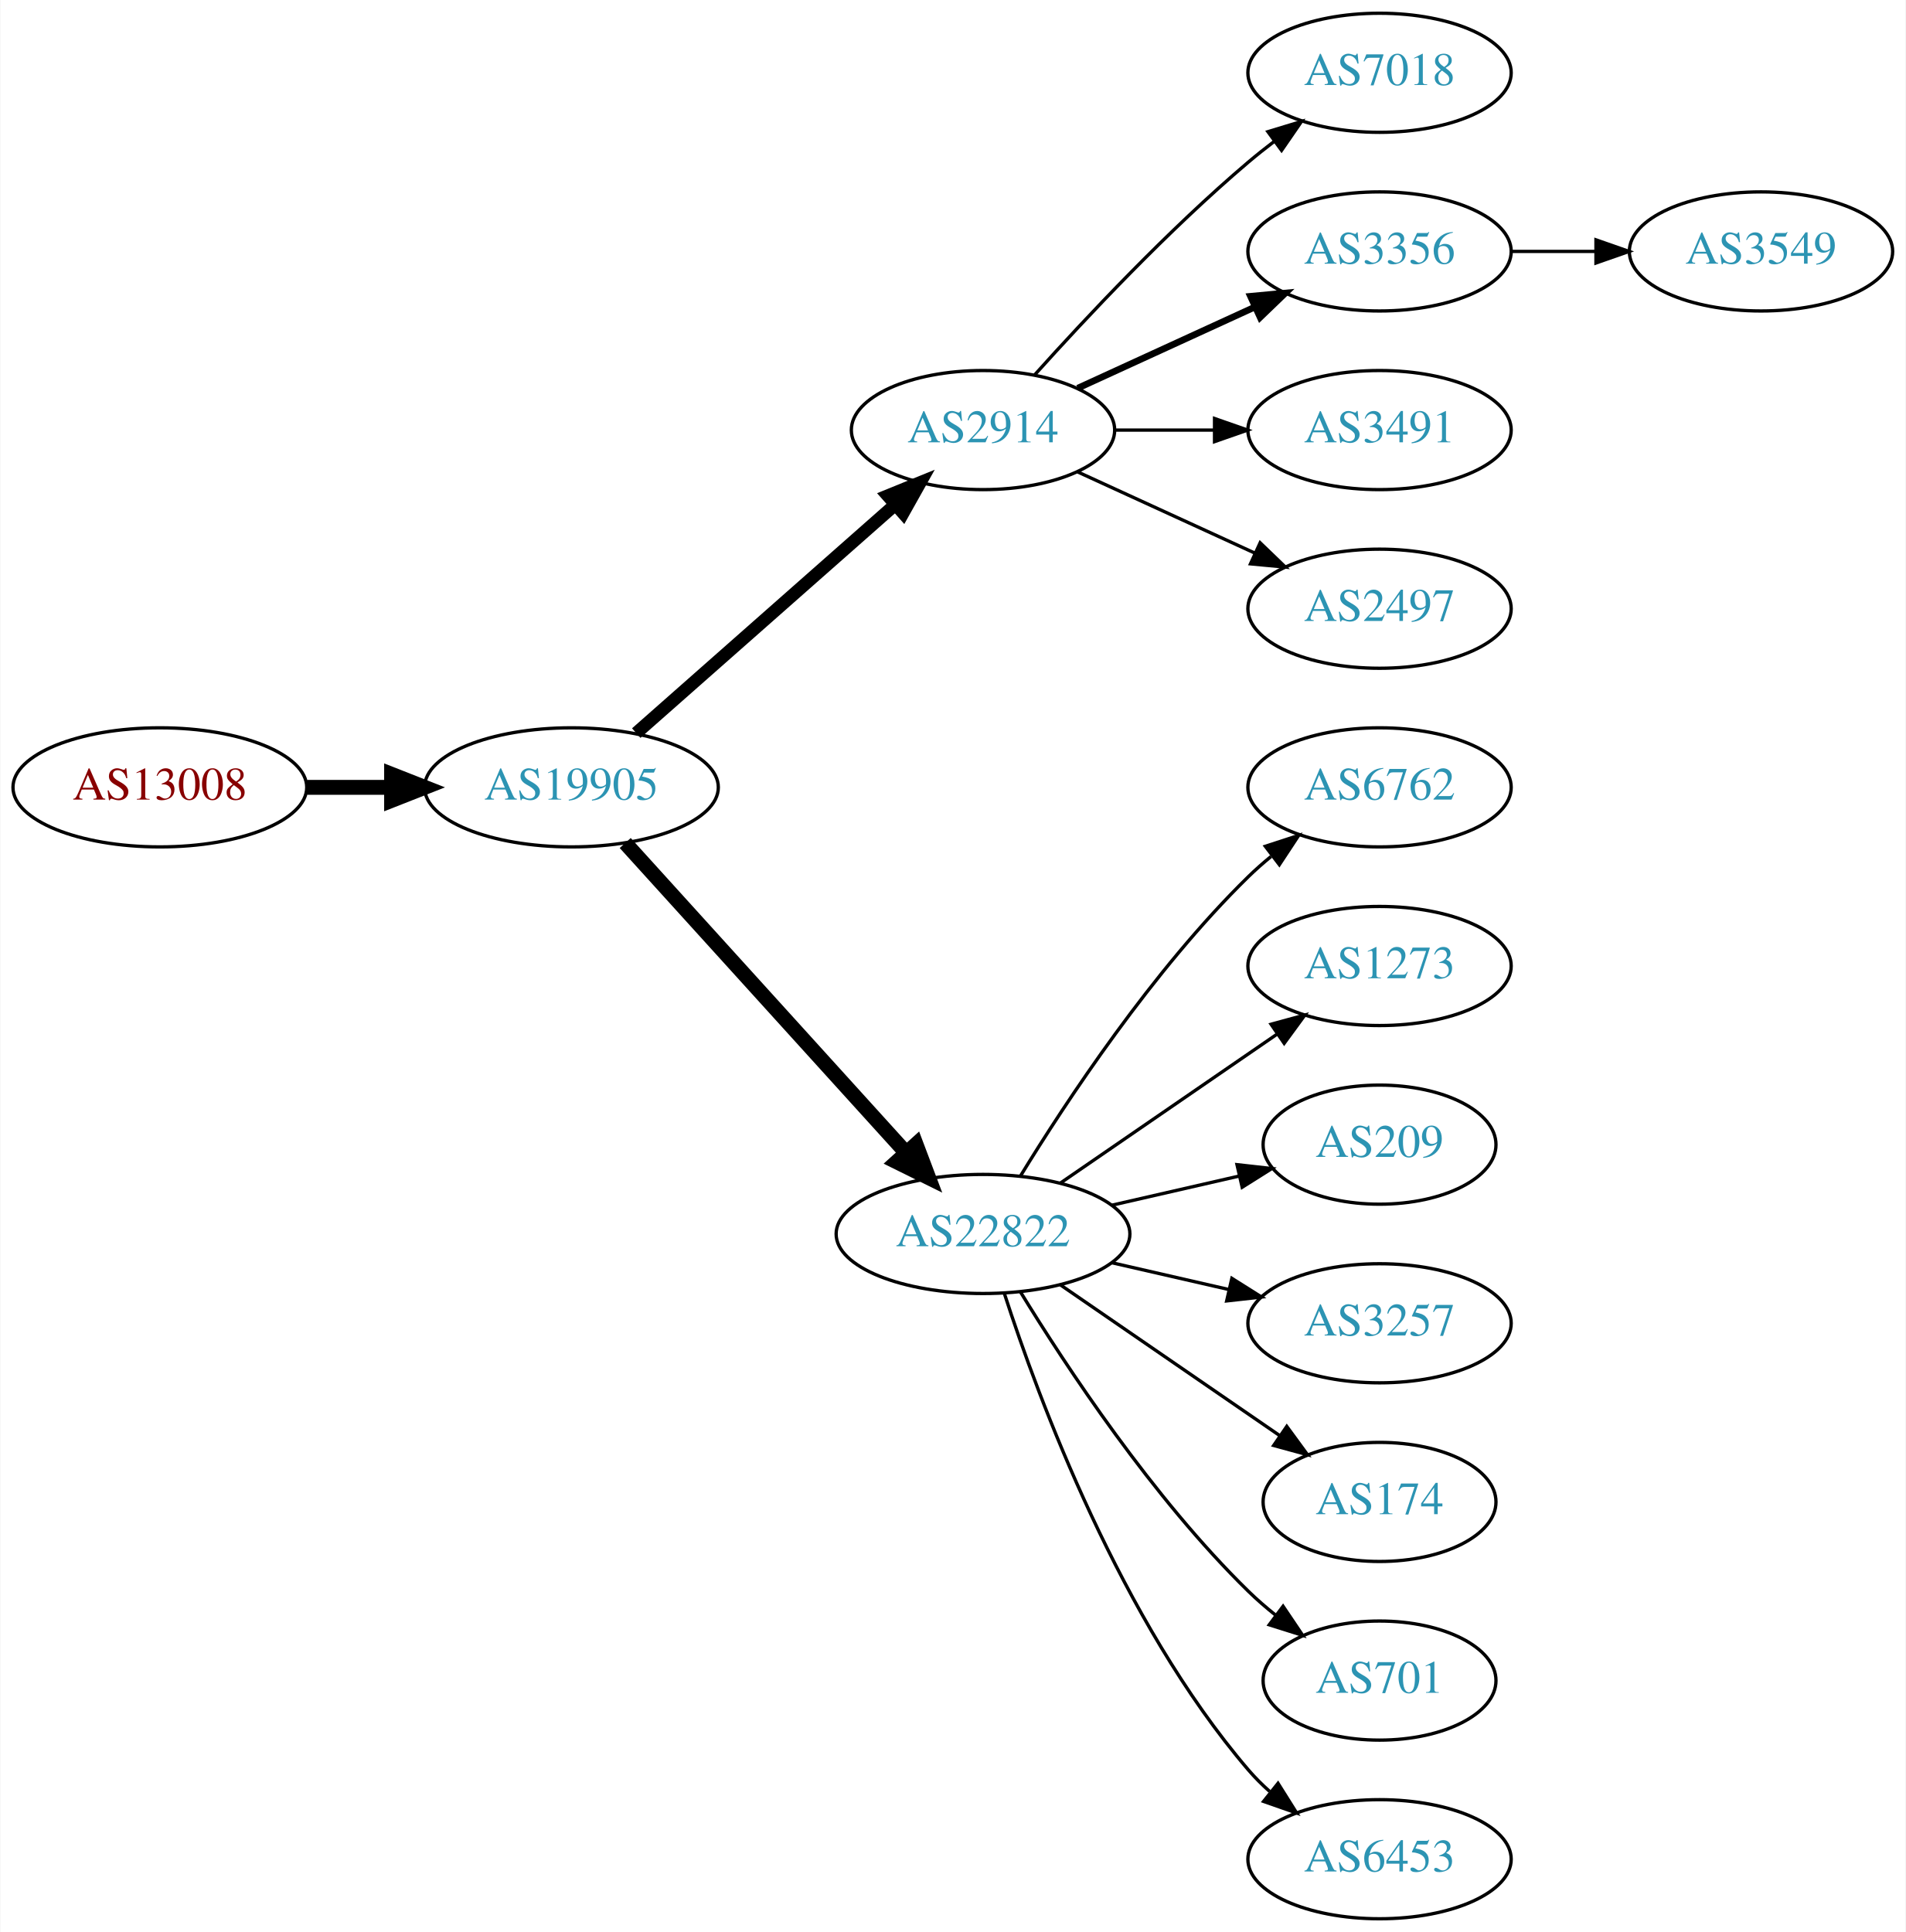
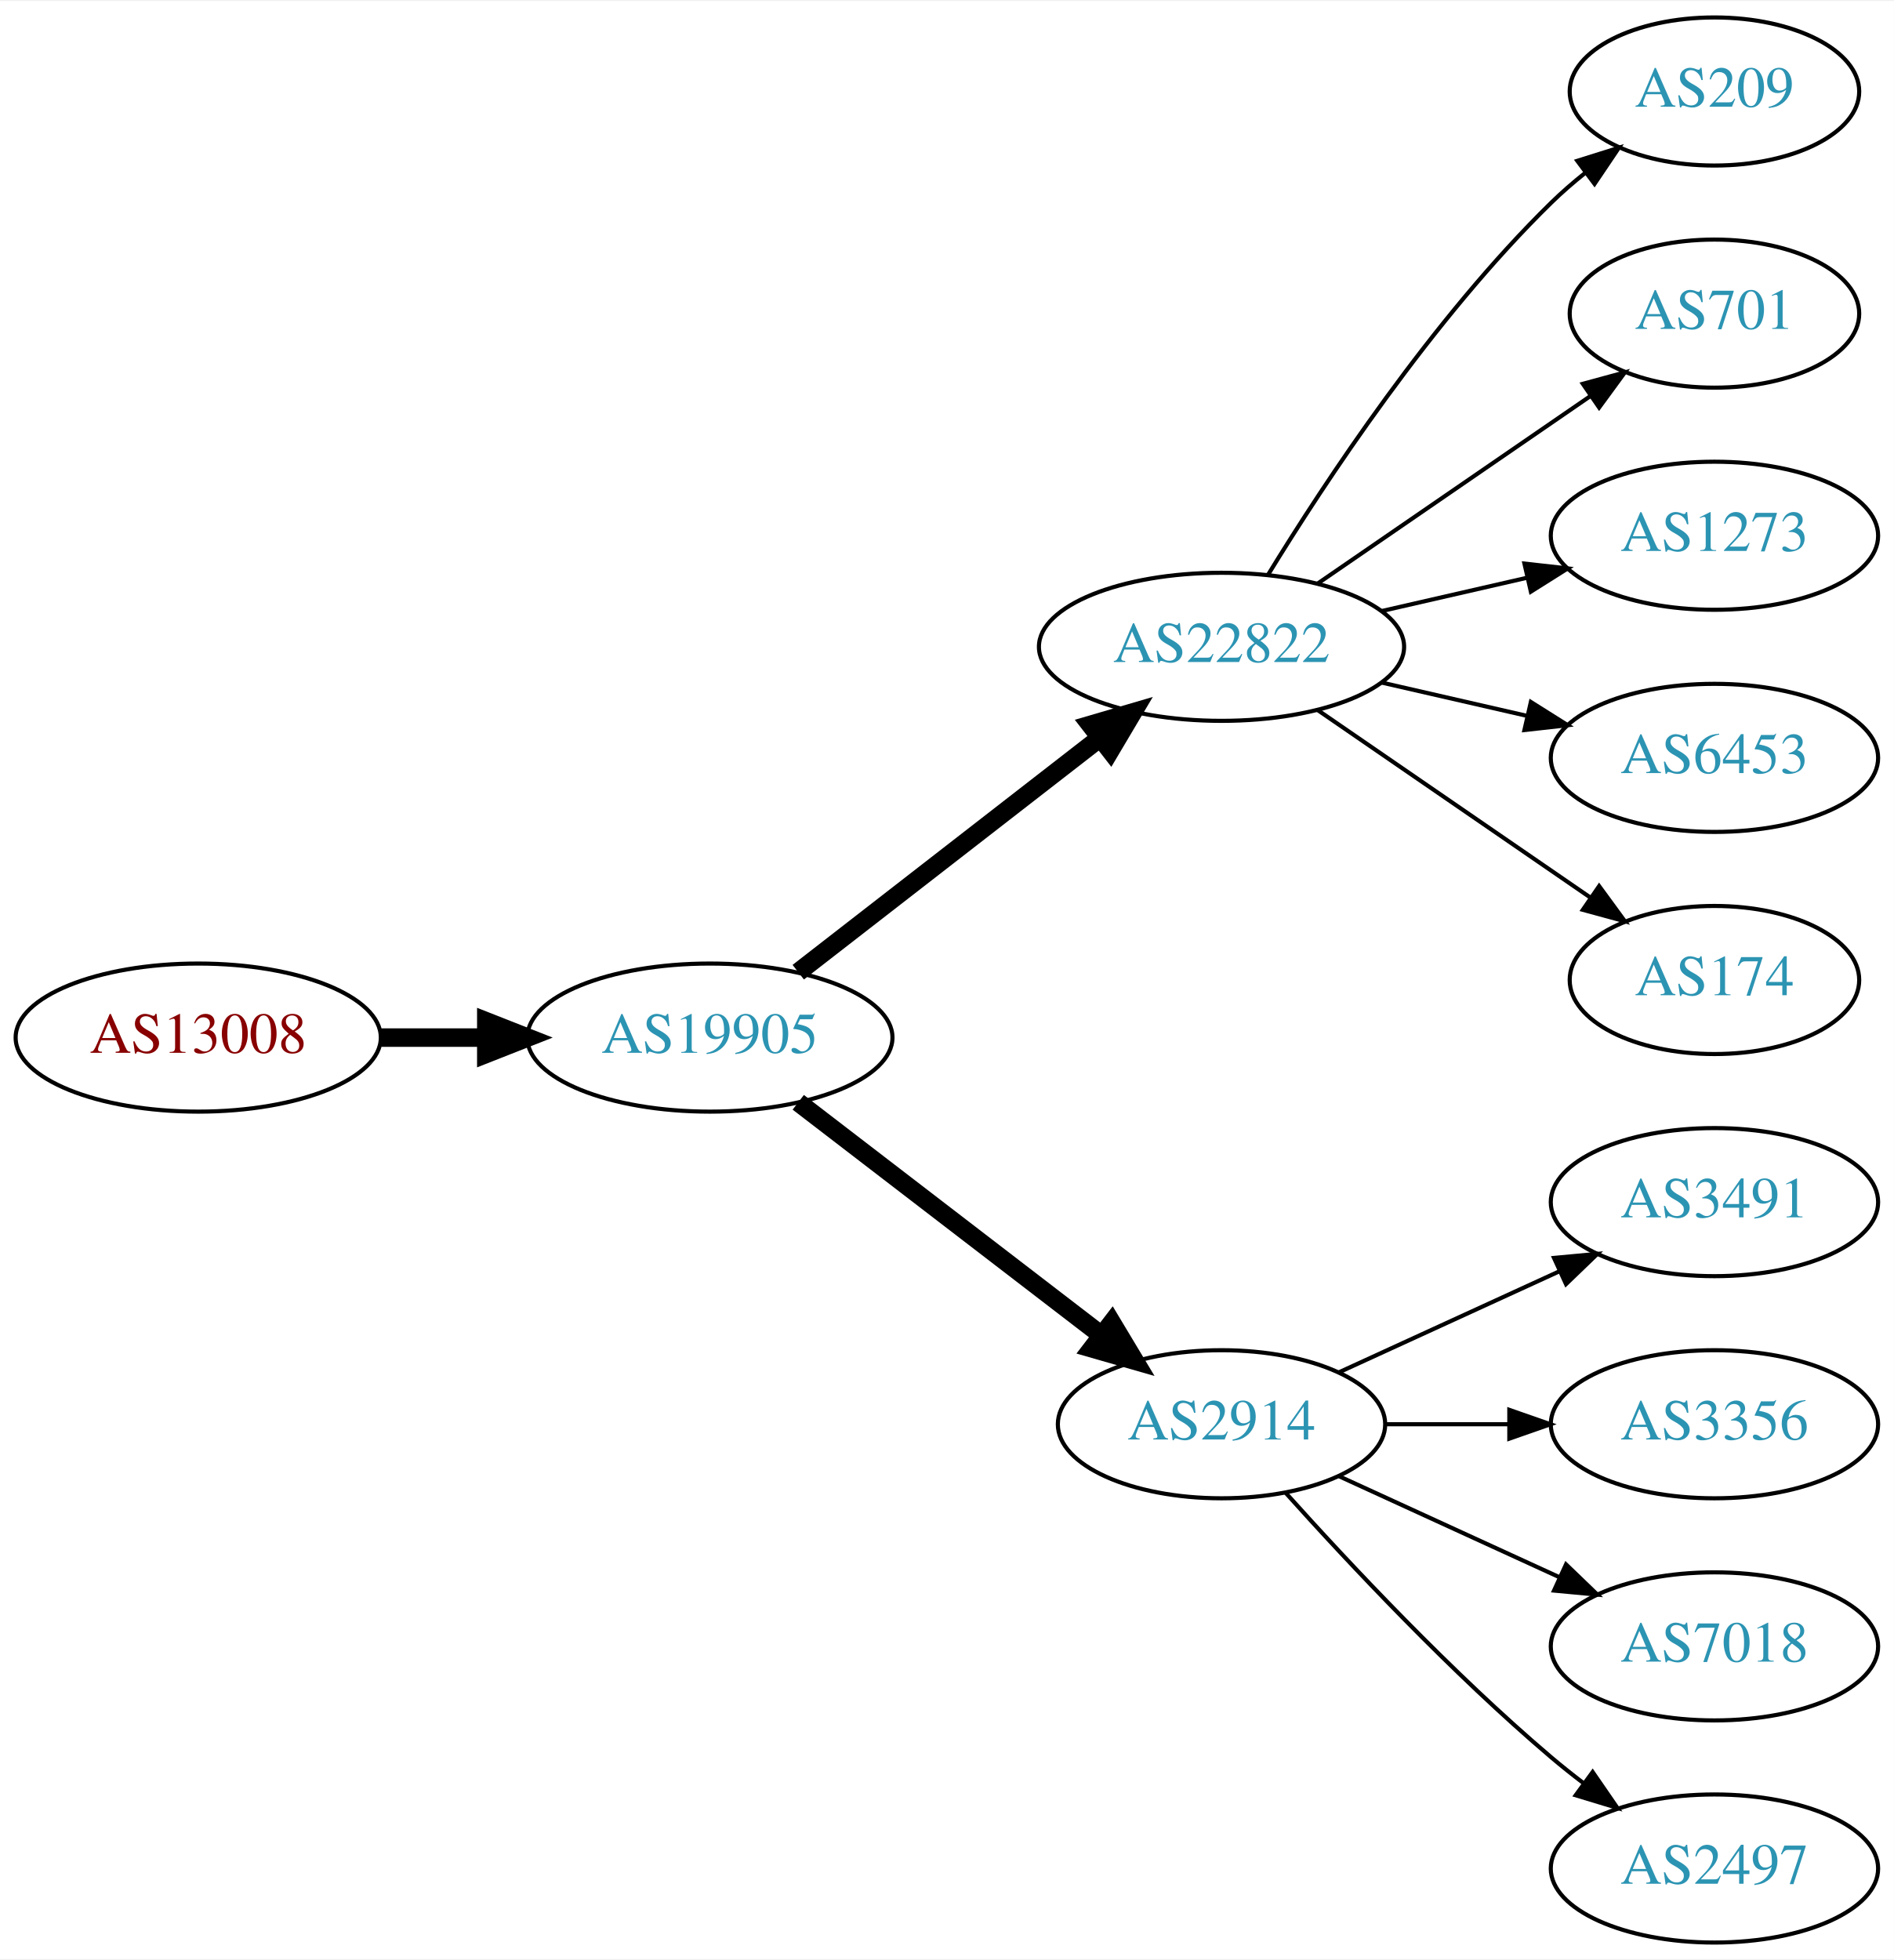
- <svg xmlns="http://www.w3.org/2000/svg" xmlns:xlink="http://www.w3.org/1999/xlink" width="576pt" height="584pt" viewBox="0.00 0.00 575.76 584.00">
-   <g id="graph0" class="graph" transform="scale(1 1) rotate(0) translate(4 580)">
-     <polygon fill="white" stroke="none" points="-4,4 -4,-580 571.762,-580 571.762,4 -4,4" />
+ <svg xmlns="http://www.w3.org/2000/svg" xmlns:xlink="http://www.w3.org/1999/xlink" width="460pt" height="476pt" viewBox="0.00 0.00 460.47 476.00">
+   <g id="graph0" class="graph" transform="scale(1 1) rotate(0) translate(4 472)">
+     <polygon fill="white" stroke="none" points="-4,4 -4,-472 456.469,-472 456.469,4 -4,4" />
    <g id="node1" class="node">
      <g id="a_node1">
        <a xlink:href="/asn/13008" xlink:title="AS13008 ~ Vienna, Austria [AT]">
-           <ellipse fill="#ffffff" stroke="black" cx="44.196" cy="-342" rx="44.393" ry="18" />
-           <text text-anchor="middle" x="44.196" y="-338.3" font-family="Times,serif" font-size="14.00" fill="#880000">AS13008</text>
+           <ellipse fill="#ffffff" stroke="black" cx="44.196" cy="-220" rx="44.393" ry="18" />
+           <text text-anchor="middle" x="44.196" y="-216.3" font-family="Times,serif" font-size="14.00" fill="#880000">AS13008</text>
        </a>
      </g>
    </g>
    <g id="node2" class="node">
      <g id="a_node2">
        <a xlink:href="/asn/19905" xlink:title="AS19905 ~ NeuStar, Inc. [US]">
-           <ellipse fill="#ffffff" stroke="black" cx="168.588" cy="-342" rx="44.393" ry="18" />
-           <text text-anchor="middle" x="168.588" y="-338.3" font-family="Times,serif" font-size="14.00" fill="#2c94b3">AS19905</text>
+           <ellipse fill="#ffffff" stroke="black" cx="168.588" cy="-220" rx="44.393" ry="18" />
+           <text text-anchor="middle" x="168.588" y="-216.3" font-family="Times,serif" font-size="14.00" fill="#2c94b3">AS19905</text>
        </a>
      </g>
    </g>
    <g id="edge1" class="edge">
-       <path fill="none" stroke="black" stroke-width="4.5" d="M88.692,-342C96.898,-342 105.569,-342 114.041,-342" />
-       <polygon fill="black" stroke="black" stroke-width="4.5" points="114.233,-345.938 124.233,-342 114.233,-338.063 114.233,-345.938" />
+       <path fill="none" stroke="black" stroke-width="4.5" d="M88.692,-220C96.898,-220 105.569,-220 114.041,-220" />
+       <polygon fill="black" stroke="black" stroke-width="4.5" points="114.233,-223.938 124.233,-220 114.233,-216.063 114.233,-223.938" />
    </g>
    <g id="node3" class="node">
      <g id="a_node3">
-         <a xlink:href="/asn/2914" xlink:title="AS2914 ~ NTT America, Inc. [US]">
-           <ellipse fill="#ffffff" stroke="black" cx="292.98" cy="-450" rx="39.794" ry="18" />
-           <text text-anchor="middle" x="292.98" y="-446.3" font-family="Times,serif" font-size="14.00" fill="#2c94b3">AS2914</text>
+         <a xlink:href="/asn/22822" xlink:title="AS22822 ~ Limelight Networks, Inc. [US]">
+           <ellipse fill="#ffffff" stroke="black" cx="292.98" cy="-315" rx="44.393" ry="18" />
+           <text text-anchor="middle" x="292.98" y="-311.3" font-family="Times,serif" font-size="14.00" fill="#2c94b3">AS22822</text>
        </a>
      </g>
    </g>
    <g id="edge2" class="edge">
-       <path fill="none" stroke="black" stroke-width="3.857" d="M188.177,-358.403C208.994,-376.772 242.87,-406.665 266.23,-427.278" />
-       <polygon fill="black" stroke="black" stroke-width="3.857" points="264.202,-430.156 274.016,-434.148 268.833,-424.907 264.202,-430.156" />
+       <path fill="none" stroke="black" stroke-width="4.5" d="M190.074,-235.901C210.107,-251.451 240.794,-275.269 263.26,-292.707" />
+       <polygon fill="black" stroke="black" stroke-width="4.5" points="261.114,-296.026 271.428,-299.047 265.943,-289.805 261.114,-296.026" />
    </g>
    <g id="node4" class="node">
      <g id="a_node4">
-         <a xlink:href="/asn/22822" xlink:title="AS22822 ~ Limelight Networks, Inc. [US]">
-           <ellipse fill="#ffffff" stroke="black" cx="292.98" cy="-207" rx="44.393" ry="18" />
-           <text text-anchor="middle" x="292.98" y="-203.3" font-family="Times,serif" font-size="14.00" fill="#2c94b3">AS22822</text>
+         <a xlink:href="/asn/2914" xlink:title="AS2914 ~ NTT America, Inc. [US]">
+           <ellipse fill="#ffffff" stroke="black" cx="292.98" cy="-126" rx="39.794" ry="18" />
+           <text text-anchor="middle" x="292.98" y="-122.3" font-family="Times,serif" font-size="14.00" fill="#2c94b3">AS2914</text>
        </a>
      </g>
    </g>
    <g id="edge3" class="edge">
-       <path fill="none" stroke="black" stroke-width="4.5" d="M184.842,-325.175C206.188,-301.63 245.11,-258.698 269.702,-231.574" />
-       <polygon fill="black" stroke="black" stroke-width="4.5" points="272.735,-234.09 276.535,-224.037 266.901,-228.801 272.735,-234.09" />
+       <path fill="none" stroke="black" stroke-width="4.5" d="M190.074,-204.267C210.228,-188.788 241.164,-165.028 263.665,-147.747" />
+       <polygon fill="black" stroke="black" stroke-width="4.5" points="266.303,-150.686 271.835,-141.472 261.506,-144.44 266.303,-150.686" />
    </g>
    <g id="node5" class="node">
      <g id="a_node5">
-         <a xlink:href="/asn/7018" xlink:title="AS7018 ~ AT&amp;T Services, Inc. [US]">
-           <ellipse fill="#ffffff" stroke="black" cx="412.823" cy="-558" rx="39.794" ry="18" />
-           <text text-anchor="middle" x="412.823" y="-554.3" font-family="Times,serif" font-size="14.00" fill="#2c94b3">AS7018</text>
+         <a xlink:href="/asn/209" xlink:title="AS209 ~ CenturyLink Communications, LLC [US]">
+           <ellipse fill="#ffffff" stroke="black" cx="412.823" cy="-450" rx="35.194" ry="18" />
+           <text text-anchor="middle" x="412.823" y="-446.3" font-family="Times,serif" font-size="14.00" fill="#2c94b3">AS209</text>
        </a>
      </g>
    </g>
    <g id="edge4" class="edge">
-       <path fill="none" stroke="black" d="M308.626,-466.725C323.927,-483.765 349.025,-510.523 373.176,-531 375.674,-533.117 378.334,-535.232 381.045,-537.293" />
-       <polygon fill="black" stroke="black" points="379.082,-540.194 389.222,-543.266 383.212,-534.541 379.082,-540.194" />
+       <path fill="none" stroke="black" d="M304.246,-332.44C318.055,-354.991 344.243,-394.722 373.176,-423 375.712,-425.478 378.495,-427.89 381.371,-430.188" />
+       <polygon fill="black" stroke="black" points="379.48,-433.144 389.587,-436.321 383.667,-427.535 379.48,-433.144" />
    </g>
    <g id="node6" class="node">
      <g id="a_node6">
-         <a xlink:href="/asn/3356" xlink:title="AS3356 ~ Level 3 Parent, LLC [US]">
-           <ellipse fill="#ffffff" stroke="black" cx="412.823" cy="-504" rx="39.794" ry="18" />
-           <text text-anchor="middle" x="412.823" y="-500.3" font-family="Times,serif" font-size="14.00" fill="#2c94b3">AS3356</text>
+         <a xlink:href="/asn/701" xlink:title="AS701 ~ UUNET [US]">
+           <ellipse fill="#ffffff" stroke="black" cx="412.823" cy="-396" rx="35.194" ry="18" />
+           <text text-anchor="middle" x="412.823" y="-392.3" font-family="Times,serif" font-size="14.00" fill="#2c94b3">AS701</text>
        </a>
      </g>
    </g>
    <g id="edge5" class="edge">
-       <path fill="none" stroke="black" stroke-width="2" d="M321.609,-462.661C337.566,-469.973 357.837,-479.261 375.119,-487.181" />
-       <polygon fill="black" stroke="black" stroke-width="2" points="373.818,-490.435 384.367,-491.419 376.734,-484.071 373.818,-490.435" />
+       <path fill="none" stroke="black" d="M316.423,-330.426C335.238,-343.359 362.235,-361.915 382.711,-375.99" />
+       <polygon fill="black" stroke="black" points="380.821,-378.937 391.044,-381.718 384.786,-373.169 380.821,-378.937" />
    </g>
    <g id="node7" class="node">
      <g id="a_node7">
-         <a xlink:href="/asn/3491" xlink:title="AS3491 ~ PCCW Global, Inc. [US]">
-           <ellipse fill="#ffffff" stroke="black" cx="412.823" cy="-450" rx="39.794" ry="18" />
-           <text text-anchor="middle" x="412.823" y="-446.3" font-family="Times,serif" font-size="14.00" fill="#2c94b3">AS3491</text>
+         <a xlink:href="/asn/1273" xlink:title="AS1273 ~ Vodafone Group PLC [EU]">
+           <ellipse fill="#ffffff" stroke="black" cx="412.823" cy="-342" rx="39.794" ry="18" />
+           <text text-anchor="middle" x="412.823" y="-338.3" font-family="Times,serif" font-size="14.00" fill="#2c94b3">AS1273</text>
        </a>
      </g>
    </g>
    <g id="edge6" class="edge">
-       <path fill="none" stroke="black" d="M332.893,-450C342.446,-450 352.796,-450 362.759,-450" />
-       <polygon fill="black" stroke="black" points="362.951,-453.5 372.951,-450 362.951,-446.5 362.951,-453.5" />
+       <path fill="none" stroke="black" d="M331.915,-323.692C343.156,-326.267 355.568,-329.111 367.192,-331.774" />
+       <polygon fill="black" stroke="black" points="366.624,-335.235 377.153,-334.057 368.188,-328.412 366.624,-335.235" />
    </g>
    <g id="node8" class="node">
      <g id="a_node8">
-         <a xlink:href="/asn/2497" xlink:title="AS2497 ~ Internet Initiative Japan Inc. [JP]">
-           <ellipse fill="#ffffff" stroke="black" cx="412.823" cy="-396" rx="39.794" ry="18" />
-           <text text-anchor="middle" x="412.823" y="-392.3" font-family="Times,serif" font-size="14.00" fill="#2c94b3">AS2497</text>
+         <a xlink:href="/asn/6453" xlink:title="AS6453 ~ TATA COMMUNICATIONS (AMERICA) INC [US]">
+           <ellipse fill="#ffffff" stroke="black" cx="412.823" cy="-288" rx="39.794" ry="18" />
+           <text text-anchor="middle" x="412.823" y="-284.3" font-family="Times,serif" font-size="14.00" fill="#2c94b3">AS6453</text>
        </a>
      </g>
    </g>
    <g id="edge7" class="edge">
-       <path fill="none" stroke="black" d="M321.609,-437.339C337.566,-430.027 357.837,-420.739 375.119,-412.819" />
-       <polygon fill="black" stroke="black" points="376.734,-415.929 384.367,-408.581 373.818,-409.565 376.734,-415.929" />
+       <path fill="none" stroke="black" d="M331.915,-306.308C343.156,-303.733 355.568,-300.889 367.192,-298.226" />
+       <polygon fill="black" stroke="black" points="368.188,-301.588 377.153,-295.943 366.624,-294.765 368.188,-301.588" />
    </g>
    <g id="node9" class="node">
      <g id="a_node9">
-         <a xlink:href="/asn/6762" xlink:title="AS6762 ~ TELECOM ITALIA SPARKLE S.p.A. [IT]">
-           <ellipse fill="#ffffff" stroke="black" cx="412.823" cy="-342" rx="39.794" ry="18" />
-           <text text-anchor="middle" x="412.823" y="-338.3" font-family="Times,serif" font-size="14.00" fill="#2c94b3">AS6762</text>
+         <a xlink:href="/asn/174" xlink:title="AS174 ~ Cogent Communications [US]">
+           <ellipse fill="#ffffff" stroke="black" cx="412.823" cy="-234" rx="35.194" ry="18" />
+           <text text-anchor="middle" x="412.823" y="-230.3" font-family="Times,serif" font-size="14.00" fill="#2c94b3">AS174</text>
        </a>
      </g>
    </g>
    <g id="edge8" class="edge">
-       <path fill="none" stroke="black" d="M304.246,-224.44C318.055,-246.991 344.243,-286.722 373.176,-315 375.317,-317.092 377.634,-319.137 380.034,-321.106" />
-       <polygon fill="black" stroke="black" points="378.301,-324.185 388.375,-327.464 382.544,-318.618 378.301,-324.185" />
+       <path fill="none" stroke="black" d="M316.423,-299.574C335.238,-286.641 362.235,-268.085 382.711,-254.01" />
+       <polygon fill="black" stroke="black" points="384.786,-256.831 391.044,-248.282 380.821,-251.063 384.786,-256.831" />
    </g>
    <g id="node10" class="node">
      <g id="a_node10">
-         <a xlink:href="/asn/1273" xlink:title="AS1273 ~ Vodafone Group PLC [EU]">
-           <ellipse fill="#ffffff" stroke="black" cx="412.823" cy="-288" rx="39.794" ry="18" />
-           <text text-anchor="middle" x="412.823" y="-284.3" font-family="Times,serif" font-size="14.00" fill="#2c94b3">AS1273</text>
+         <a xlink:href="/asn/3491" xlink:title="AS3491 ~ PCCW Global, Inc. [US]">
+           <ellipse fill="#ffffff" stroke="black" cx="412.823" cy="-180" rx="39.794" ry="18" />
+           <text text-anchor="middle" x="412.823" y="-176.3" font-family="Times,serif" font-size="14.00" fill="#2c94b3">AS3491</text>
        </a>
      </g>
    </g>
    <g id="edge9" class="edge">
-       <path fill="none" stroke="black" d="M316.423,-222.426C335.004,-235.198 361.565,-253.455 381.945,-267.463" />
-       <polygon fill="black" stroke="black" points="380.036,-270.398 390.259,-273.178 384.001,-264.629 380.036,-270.398" />
+       <path fill="none" stroke="black" d="M321.609,-138.661C337.566,-145.973 357.837,-155.261 375.119,-163.181" />
+       <polygon fill="black" stroke="black" points="373.818,-166.435 384.367,-167.419 376.734,-160.071 373.818,-166.435" />
    </g>
    <g id="node11" class="node">
      <g id="a_node11">
-         <a xlink:href="/asn/209" xlink:title="AS209 ~ CenturyLink Communications, LLC [US]">
-           <ellipse fill="#ffffff" stroke="black" cx="412.823" cy="-234" rx="35.194" ry="18" />
-           <text text-anchor="middle" x="412.823" y="-230.3" font-family="Times,serif" font-size="14.00" fill="#2c94b3">AS209</text>
+         <a xlink:href="/asn/3356" xlink:title="AS3356 ~ Level 3 Parent, LLC [US]">
+           <ellipse fill="#ffffff" stroke="black" cx="412.823" cy="-126" rx="39.794" ry="18" />
+           <text text-anchor="middle" x="412.823" y="-122.3" font-family="Times,serif" font-size="14.00" fill="#2c94b3">AS3356</text>
        </a>
      </g>
    </g>
    <g id="edge10" class="edge">
-       <path fill="none" stroke="black" d="M331.915,-215.692C344.232,-218.514 357.957,-221.658 370.508,-224.534" />
-       <polygon fill="black" stroke="black" points="369.743,-227.949 380.272,-226.771 371.307,-221.126 369.743,-227.949" />
+       <path fill="none" stroke="black" d="M332.893,-126C342.446,-126 352.796,-126 362.759,-126" />
+       <polygon fill="black" stroke="black" points="362.951,-129.5 372.951,-126 362.951,-122.5 362.951,-129.5" />
    </g>
    <g id="node12" class="node">
      <g id="a_node12">
-         <a xlink:href="/asn/3257" xlink:title="AS3257 ~ GTT [DE]">
-           <ellipse fill="#ffffff" stroke="black" cx="412.823" cy="-180" rx="39.794" ry="18" />
-           <text text-anchor="middle" x="412.823" y="-176.3" font-family="Times,serif" font-size="14.00" fill="#2c94b3">AS3257</text>
+         <a xlink:href="/asn/7018" xlink:title="AS7018 ~ AT&amp;T Services, Inc. [US]">
+           <ellipse fill="#ffffff" stroke="black" cx="412.823" cy="-72" rx="39.794" ry="18" />
+           <text text-anchor="middle" x="412.823" y="-68.3" font-family="Times,serif" font-size="14.00" fill="#2c94b3">AS7018</text>
        </a>
      </g>
    </g>
    <g id="edge11" class="edge">
-       <path fill="none" stroke="black" d="M331.915,-198.308C343.156,-195.733 355.568,-192.889 367.192,-190.226" />
-       <polygon fill="black" stroke="black" points="368.188,-193.588 377.153,-187.943 366.624,-186.765 368.188,-193.588" />
+       <path fill="none" stroke="black" d="M321.609,-113.339C337.566,-106.027 357.837,-96.739 375.119,-88.819" />
+       <polygon fill="black" stroke="black" points="376.734,-91.929 384.367,-84.581 373.818,-85.565 376.734,-91.929" />
    </g>
    <g id="node13" class="node">
      <g id="a_node13">
-         <a xlink:href="/asn/174" xlink:title="AS174 ~ Cogent Communications [US]">
-           <ellipse fill="#ffffff" stroke="black" cx="412.823" cy="-126" rx="35.194" ry="18" />
-           <text text-anchor="middle" x="412.823" y="-122.3" font-family="Times,serif" font-size="14.00" fill="#2c94b3">AS174</text>
+         <a xlink:href="/asn/2497" xlink:title="AS2497 ~ Internet Initiative Japan Inc. [JP]">
+           <ellipse fill="#ffffff" stroke="black" cx="412.823" cy="-18" rx="39.794" ry="18" />
+           <text text-anchor="middle" x="412.823" y="-14.3" font-family="Times,serif" font-size="14.00" fill="#2c94b3">AS2497</text>
        </a>
      </g>
    </g>
    <g id="edge12" class="edge">
-       <path fill="none" stroke="black" d="M316.423,-191.574C335.238,-178.641 362.235,-160.085 382.711,-146.01" />
-       <polygon fill="black" stroke="black" points="384.786,-148.831 391.044,-140.282 380.821,-143.063 384.786,-148.831" />
-     </g>
-     <g id="node14" class="node">
-       <g id="a_node14">
-         <a xlink:href="/asn/701" xlink:title="AS701 ~ UUNET [US]">
-           <ellipse fill="#ffffff" stroke="black" cx="412.823" cy="-72" rx="35.194" ry="18" />
-           <text text-anchor="middle" x="412.823" y="-68.3" font-family="Times,serif" font-size="14.00" fill="#2c94b3">AS701</text>
-         </a>
-       </g>
-     </g>
-     <g id="edge13" class="edge">
-       <path fill="none" stroke="black" d="M304.246,-189.56C318.055,-167.009 344.243,-127.278 373.176,-99 375.712,-96.522 378.495,-94.11 381.371,-91.812" />
-       <polygon fill="black" stroke="black" points="383.667,-94.466 389.587,-85.679 379.48,-88.856 383.667,-94.466" />
-     </g>
-     <g id="node15" class="node">
-       <g id="a_node15">
-         <a xlink:href="/asn/6453" xlink:title="AS6453 ~ TATA COMMUNICATIONS (AMERICA) INC [US]">
-           <ellipse fill="#ffffff" stroke="black" cx="412.823" cy="-18" rx="39.794" ry="18" />
-           <text text-anchor="middle" x="412.823" y="-14.3" font-family="Times,serif" font-size="14.00" fill="#2c94b3">AS6453</text>
-         </a>
-       </g>
-     </g>
-     <g id="edge14" class="edge">
-       <path fill="none" stroke="black" d="M299.428,-189.009C309.742,-157.184 334.604,-90.073 373.176,-45 375.122,-42.726 377.3,-40.551 379.605,-38.493" />
-       <polygon fill="black" stroke="black" points="382.142,-40.947 387.774,-31.973 377.775,-35.476 382.142,-40.947" />
-     </g>
-     <g id="node16" class="node">
-       <g id="a_node16">
-         <a xlink:href="/asn/3549" xlink:title="AS3549 ~ Level 3 Parent, LLC [US]">
-           <ellipse fill="#ffffff" stroke="black" cx="528.116" cy="-504" rx="39.794" ry="18" />
-           <text text-anchor="middle" x="528.116" y="-500.3" font-family="Times,serif" font-size="14.00" fill="#2c94b3">AS3549</text>
-         </a>
-       </g>
-     </g>
-     <g id="edge15" class="edge">
-       <path fill="none" stroke="black" d="M452.495,-504C460.698,-504 469.462,-504 477.994,-504" />
-       <polygon fill="black" stroke="black" points="478.233,-507.5 488.233,-504 478.233,-500.5 478.233,-507.5" />
+       <path fill="none" stroke="black" d="M308.626,-109.275C323.927,-92.235 349.025,-65.477 373.176,-45 375.674,-42.883 378.334,-40.768 381.045,-38.707" />
+       <polygon fill="black" stroke="black" points="383.212,-41.459 389.222,-32.734 379.082,-35.806 383.212,-41.459" />
    </g>
  </g>
</svg>
